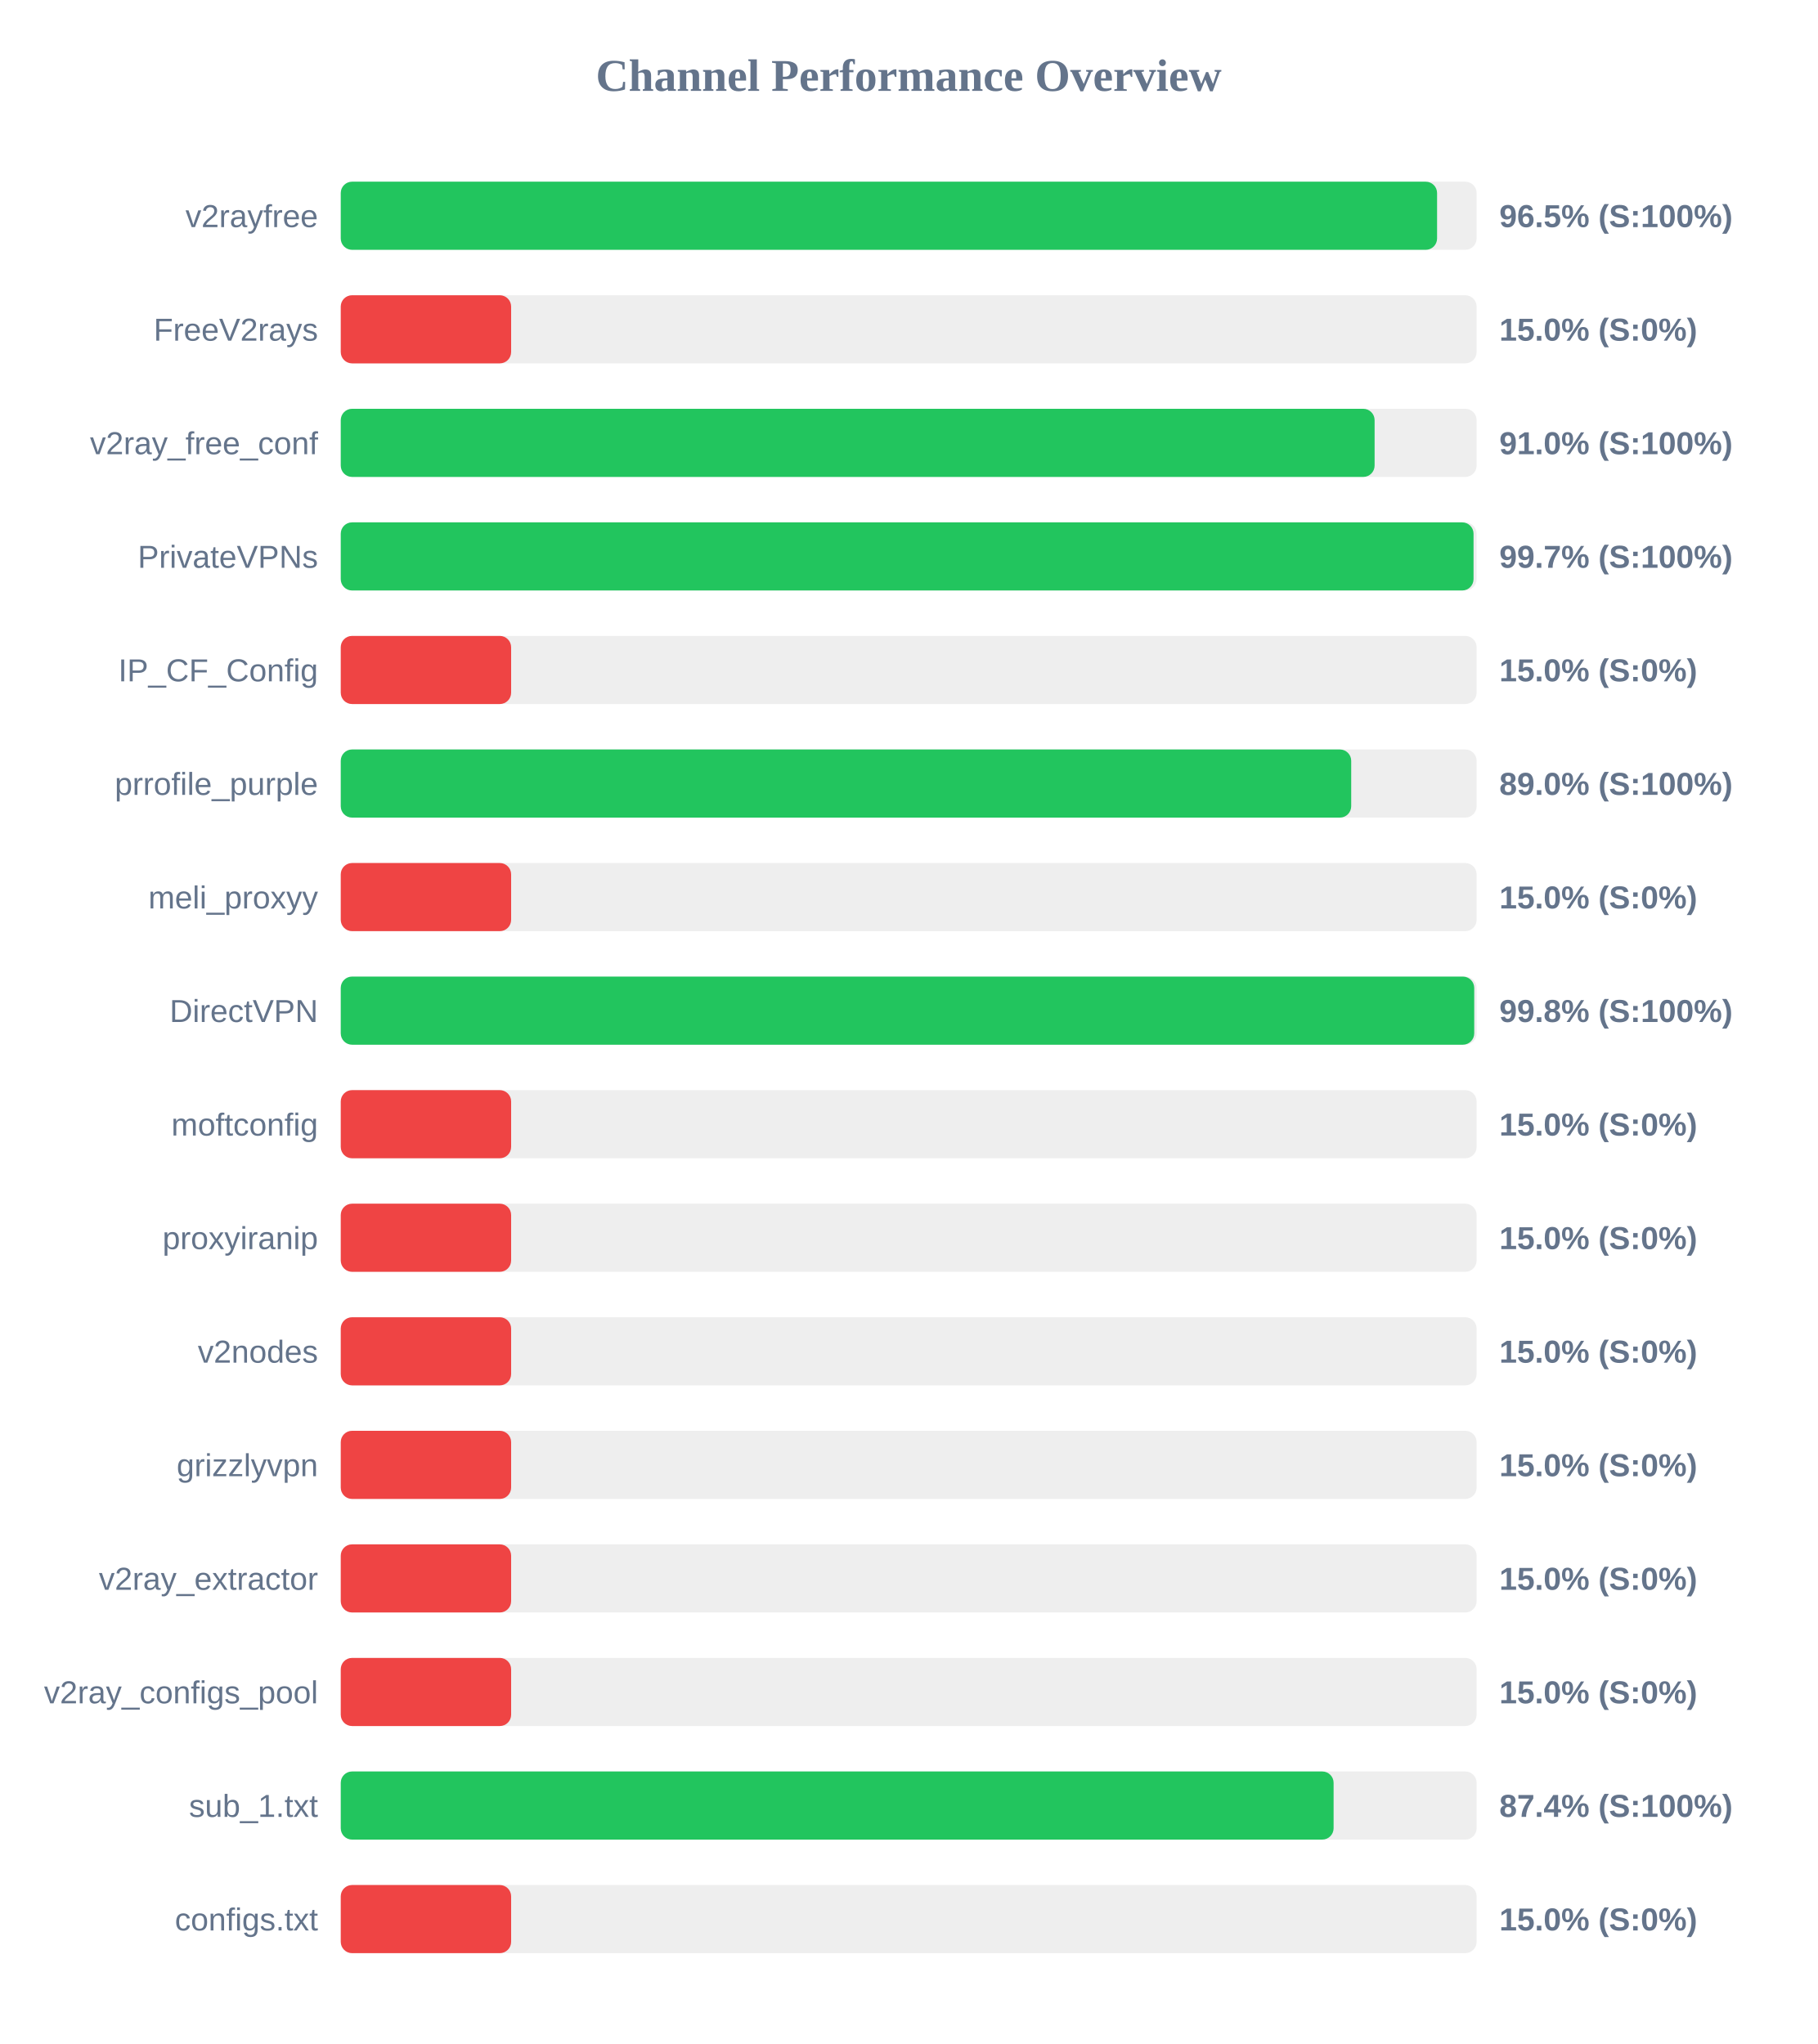
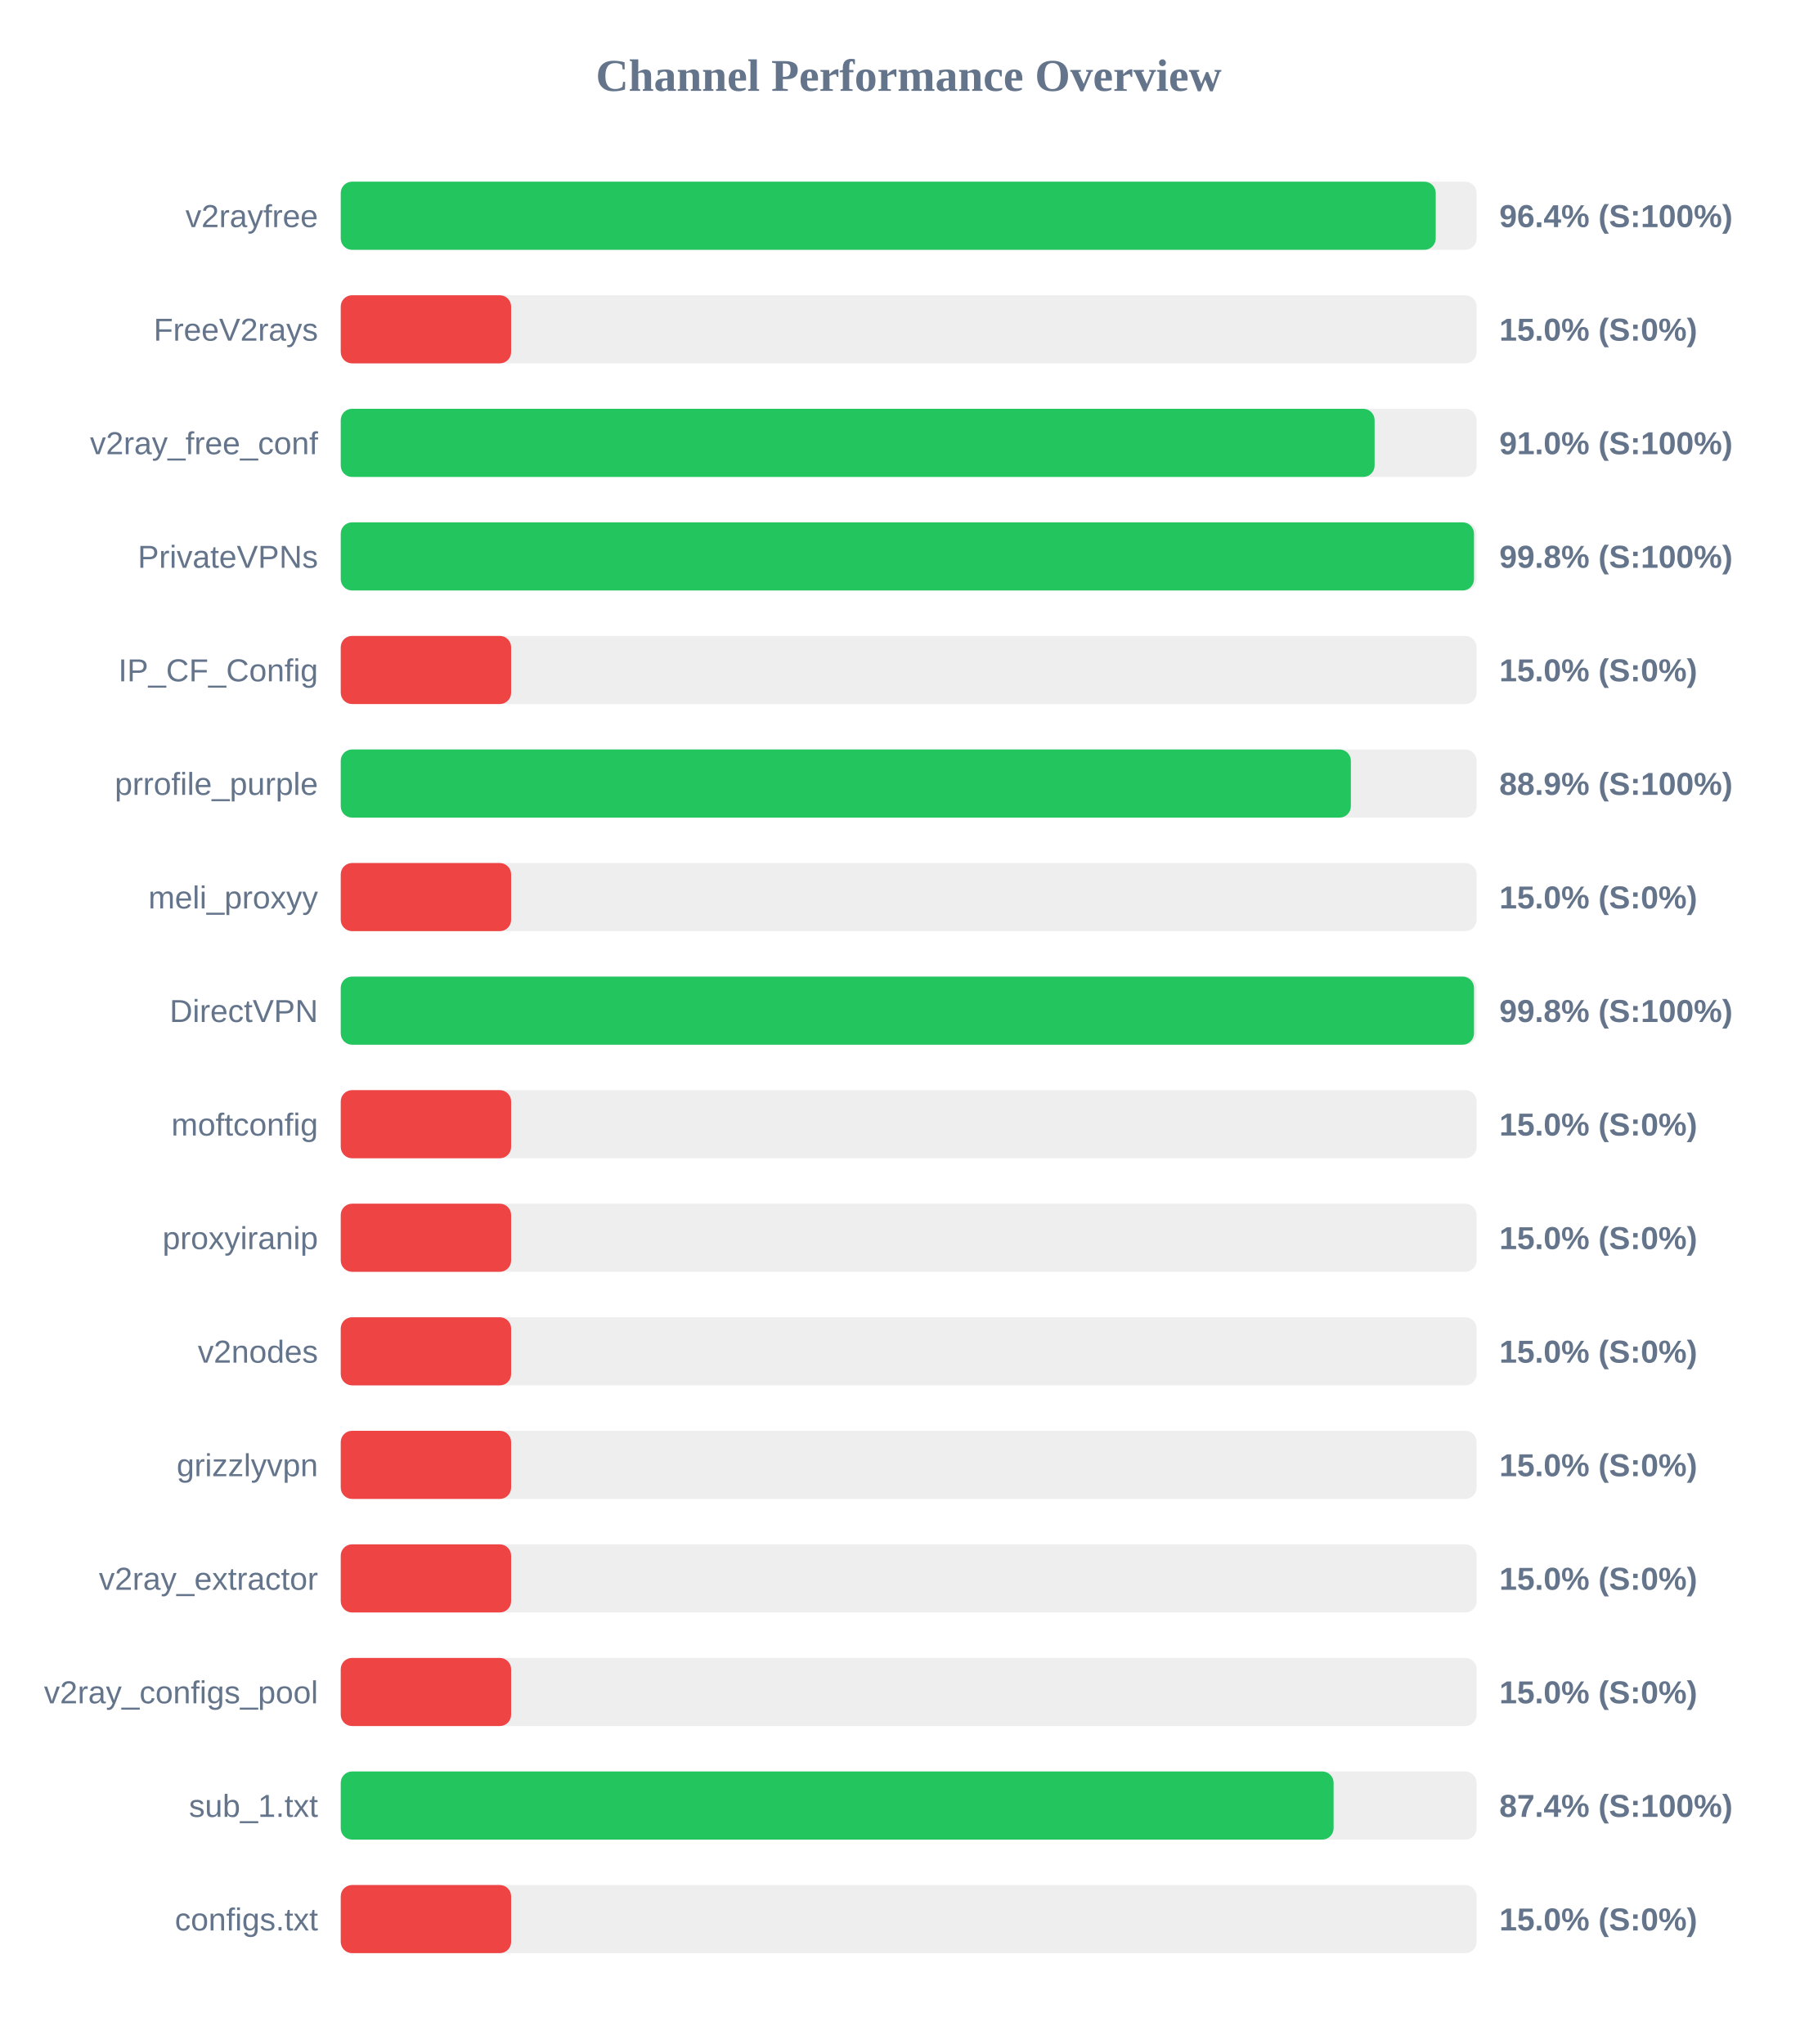
<svg xmlns="http://www.w3.org/2000/svg" width="800" height="900" version="1.1">
  <style>
        .row { font: 14px Arial; fill: #64748b; }
        .score { font: bold 14px Arial; fill: #64748b; }
    </style>
  <text x="400" y="40" text-anchor="middle" font-size="20px" font-weight="bold" fill="#64748b">Channel Performance Overview</text>
  <rect x="150" y="80" width="500" height="30" fill="#eee" rx="5" />
-   <rect x="150" y="80" width="482.6" height="30" fill="#22c55e" rx="5" />
+   <rect x="150" y="80" width="482.0" height="30" fill="#22c55e" rx="5" />
  <text x="140" y="100" text-anchor="end" class="row">v2rayfree</text>
-   <text x="660" y="100" text-anchor="start" class="score">96.5% (S:100%)</text>
+   <text x="660" y="100" text-anchor="start" class="score">96.4% (S:100%)</text>
  <rect x="150" y="130" width="500" height="30" fill="#eee" rx="5" />
  <rect x="150" y="130" width="75.0" height="30" fill="#ef4444" rx="5" />
  <text x="140" y="150" text-anchor="end" class="row">FreeV2rays</text>
  <text x="660" y="150" text-anchor="start" class="score">15.0% (S:0%)</text>
  <rect x="150" y="180" width="500" height="30" fill="#eee" rx="5" />
  <rect x="150" y="180" width="455.1" height="30" fill="#22c55e" rx="5" />
  <text x="140" y="200" text-anchor="end" class="row">v2ray_free_conf</text>
  <text x="660" y="200" text-anchor="start" class="score">91.0% (S:100%)</text>
  <rect x="150" y="230" width="500" height="30" fill="#eee" rx="5" />
-   <rect x="150" y="230" width="498.65" height="30" fill="#22c55e" rx="5" />
+   <rect x="150" y="230" width="498.85" height="30" fill="#22c55e" rx="5" />
  <text x="140" y="250" text-anchor="end" class="row">PrivateVPNs</text>
-   <text x="660" y="250" text-anchor="start" class="score">99.7% (S:100%)</text>
+   <text x="660" y="250" text-anchor="start" class="score">99.8% (S:100%)</text>
  <rect x="150" y="280" width="500" height="30" fill="#eee" rx="5" />
  <rect x="150" y="280" width="75.0" height="30" fill="#ef4444" rx="5" />
  <text x="140" y="300" text-anchor="end" class="row">IP_CF_Config</text>
  <text x="660" y="300" text-anchor="start" class="score">15.0% (S:0%)</text>
  <rect x="150" y="330" width="500" height="30" fill="#eee" rx="5" />
-   <rect x="150" y="330" width="444.8" height="30" fill="#22c55e" rx="5" />
+   <rect x="150" y="330" width="444.65" height="30" fill="#22c55e" rx="5" />
  <text x="140" y="350" text-anchor="end" class="row">prrofile_purple</text>
-   <text x="660" y="350" text-anchor="start" class="score">89.0% (S:100%)</text>
+   <text x="660" y="350" text-anchor="start" class="score">88.9% (S:100%)</text>
  <rect x="150" y="380" width="500" height="30" fill="#eee" rx="5" />
  <rect x="150" y="380" width="75.0" height="30" fill="#ef4444" rx="5" />
  <text x="140" y="400" text-anchor="end" class="row">meli_proxyy</text>
  <text x="660" y="400" text-anchor="start" class="score">15.0% (S:0%)</text>
  <rect x="150" y="430" width="500" height="30" fill="#eee" rx="5" />
-   <rect x="150" y="430" width="498.95" height="30" fill="#22c55e" rx="5" />
+   <rect x="150" y="430" width="498.85" height="30" fill="#22c55e" rx="5" />
  <text x="140" y="450" text-anchor="end" class="row">DirectVPN</text>
  <text x="660" y="450" text-anchor="start" class="score">99.8% (S:100%)</text>
  <rect x="150" y="480" width="500" height="30" fill="#eee" rx="5" />
  <rect x="150" y="480" width="75.0" height="30" fill="#ef4444" rx="5" />
  <text x="140" y="500" text-anchor="end" class="row">moftconfig</text>
  <text x="660" y="500" text-anchor="start" class="score">15.0% (S:0%)</text>
  <rect x="150" y="530" width="500" height="30" fill="#eee" rx="5" />
  <rect x="150" y="530" width="75.0" height="30" fill="#ef4444" rx="5" />
  <text x="140" y="550" text-anchor="end" class="row">proxyiranip</text>
  <text x="660" y="550" text-anchor="start" class="score">15.0% (S:0%)</text>
  <rect x="150" y="580" width="500" height="30" fill="#eee" rx="5" />
  <rect x="150" y="580" width="75.0" height="30" fill="#ef4444" rx="5" />
  <text x="140" y="600" text-anchor="end" class="row">v2nodes</text>
  <text x="660" y="600" text-anchor="start" class="score">15.0% (S:0%)</text>
  <rect x="150" y="630" width="500" height="30" fill="#eee" rx="5" />
  <rect x="150" y="630" width="75.0" height="30" fill="#ef4444" rx="5" />
  <text x="140" y="650" text-anchor="end" class="row">grizzlyvpn</text>
  <text x="660" y="650" text-anchor="start" class="score">15.0% (S:0%)</text>
  <rect x="150" y="680" width="500" height="30" fill="#eee" rx="5" />
  <rect x="150" y="680" width="75.0" height="30" fill="#ef4444" rx="5" />
  <text x="140" y="700" text-anchor="end" class="row">v2ray_extractor</text>
  <text x="660" y="700" text-anchor="start" class="score">15.0% (S:0%)</text>
  <rect x="150" y="730" width="500" height="30" fill="#eee" rx="5" />
  <rect x="150" y="730" width="75.0" height="30" fill="#ef4444" rx="5" />
  <text x="140" y="750" text-anchor="end" class="row">v2ray_configs_pool</text>
  <text x="660" y="750" text-anchor="start" class="score">15.0% (S:0%)</text>
  <rect x="150" y="780" width="500" height="30" fill="#eee" rx="5" />
  <rect x="150" y="780" width="437.05" height="30" fill="#22c55e" rx="5" />
  <text x="140" y="800" text-anchor="end" class="row">sub_1.txt</text>
  <text x="660" y="800" text-anchor="start" class="score">87.4% (S:100%)</text>
  <rect x="150" y="830" width="500" height="30" fill="#eee" rx="5" />
  <rect x="150" y="830" width="75.0" height="30" fill="#ef4444" rx="5" />
  <text x="140" y="850" text-anchor="end" class="row">configs.txt</text>
  <text x="660" y="850" text-anchor="start" class="score">15.0% (S:0%)</text>
</svg>
